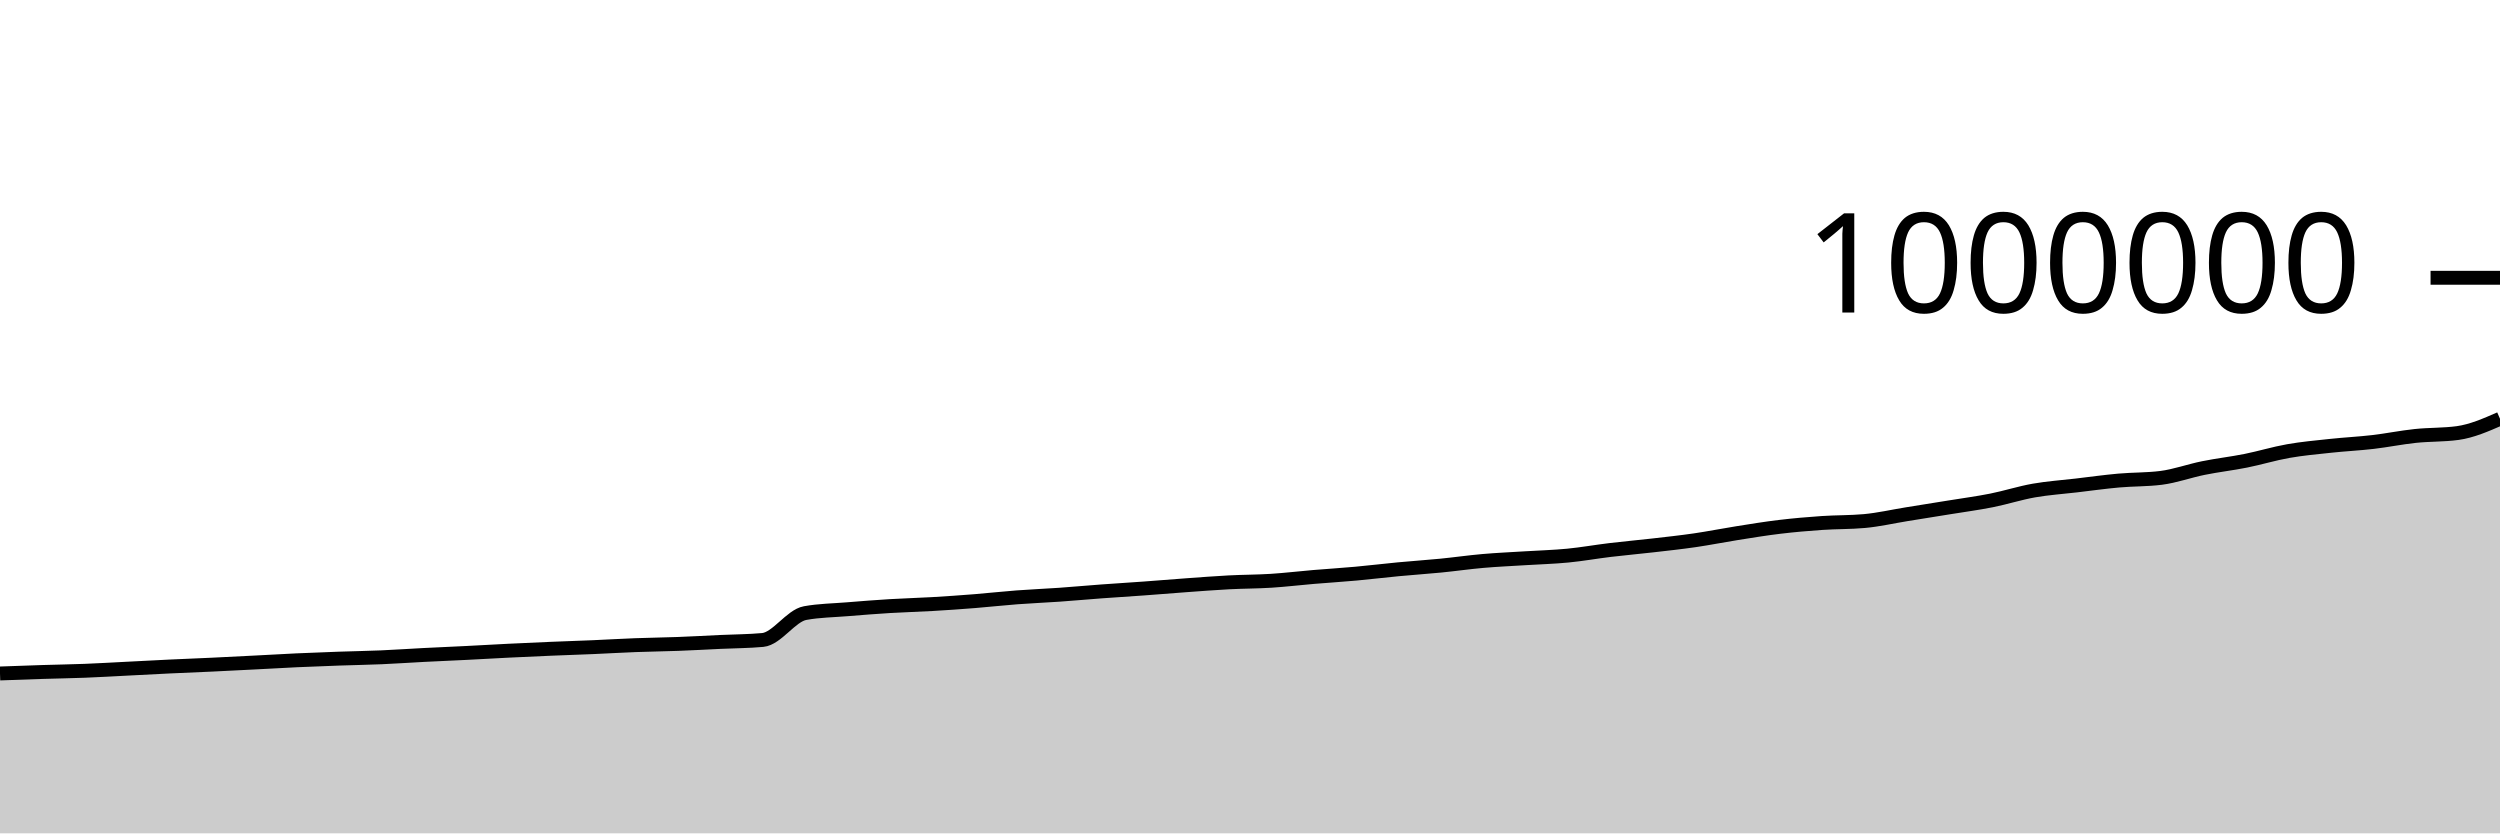
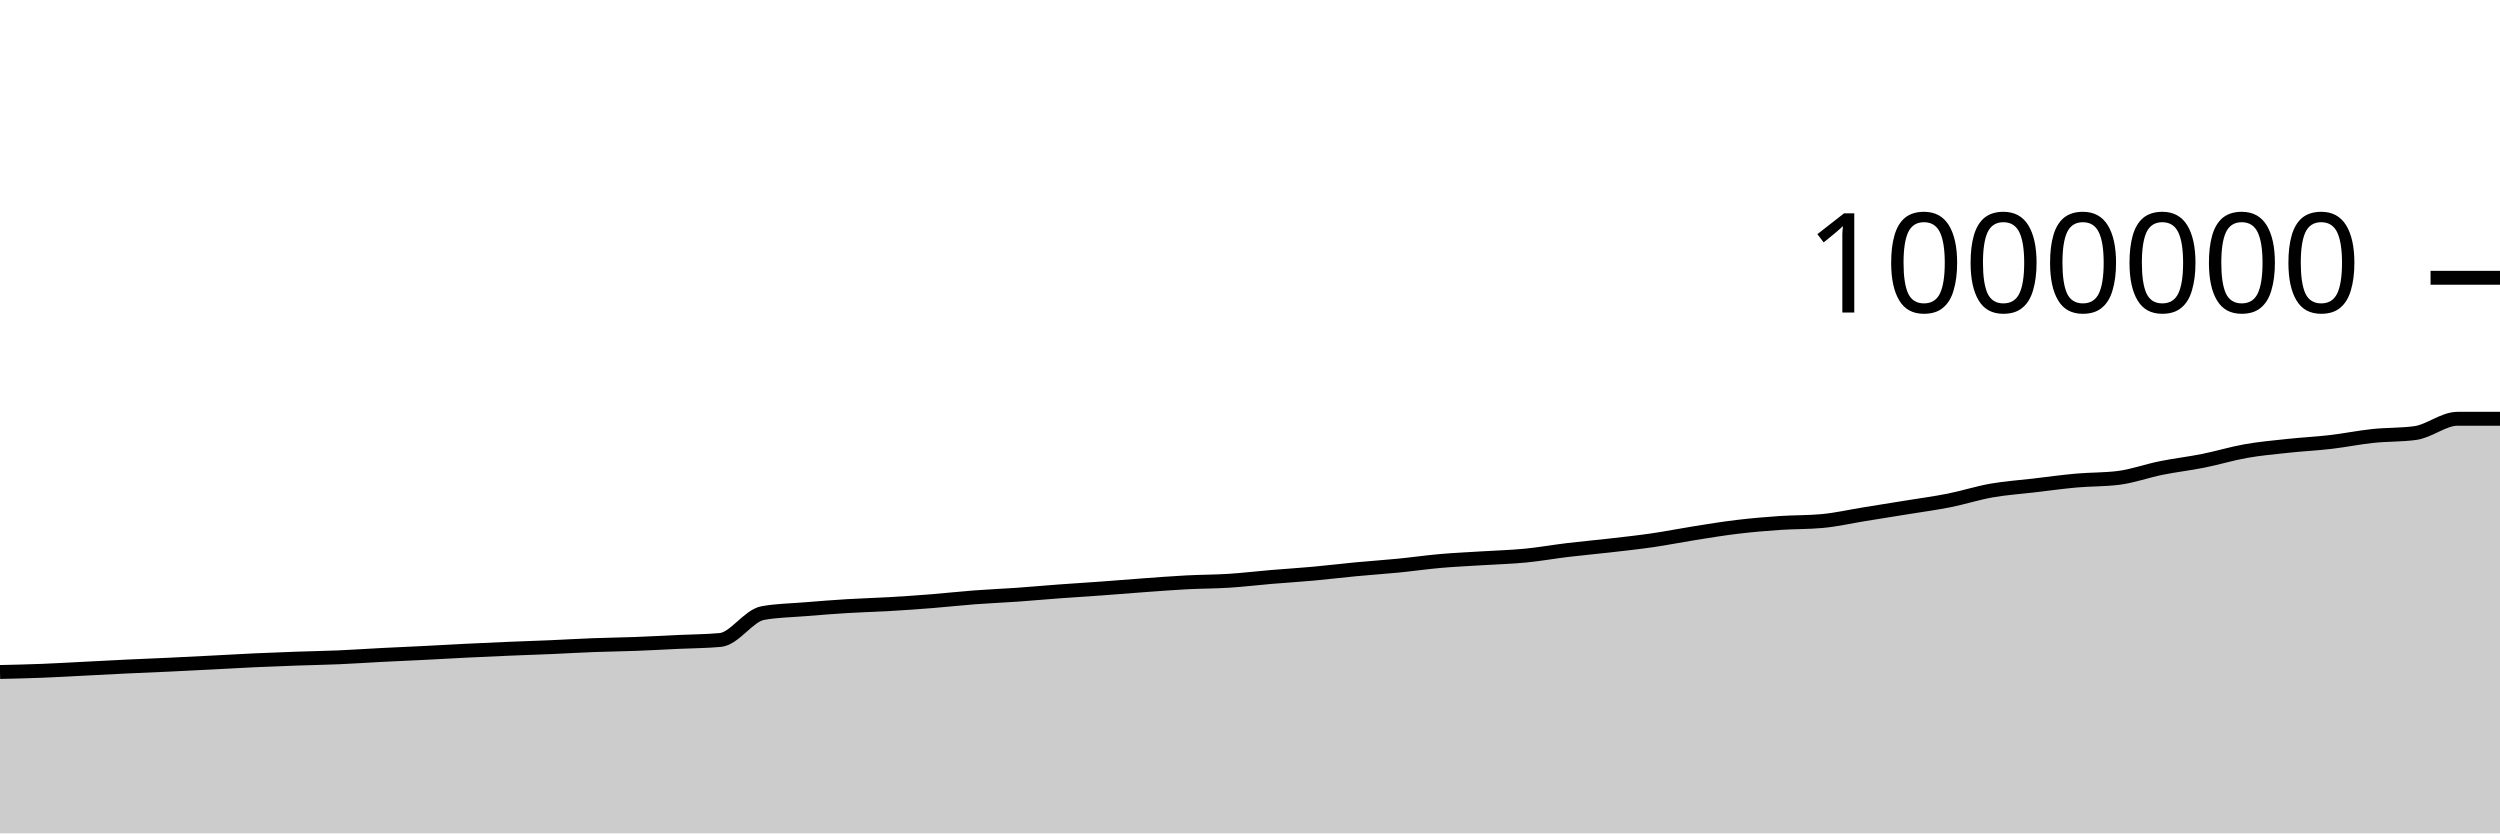
<svg xmlns="http://www.w3.org/2000/svg" viewBox="0 0 180 60">
  <g transform="translate(0,20)">
-     <path class="area" fill="rgba(0, 0, 0, 0.2)" d="M0,28.49C1.017,28.452,2.034,28.415,3.051,28.383C4.068,28.35,5.085,28.337,6.102,28.297C7.119,28.258,8.136,28.196,9.153,28.145C10.169,28.093,11.186,28.037,12.203,27.989C13.22,27.941,14.237,27.903,15.254,27.855C16.271,27.807,17.288,27.754,18.305,27.702C19.322,27.649,20.339,27.589,21.356,27.542C22.373,27.495,23.39,27.457,24.407,27.421C25.424,27.385,26.441,27.37,27.458,27.326C28.475,27.282,29.492,27.21,30.508,27.158C31.525,27.106,32.542,27.064,33.559,27.013C34.576,26.962,35.593,26.901,36.61,26.851C37.627,26.801,38.644,26.755,39.661,26.712C40.678,26.669,41.695,26.637,42.712,26.594C43.729,26.55,44.746,26.488,45.763,26.45C46.78,26.411,47.797,26.402,48.814,26.363C49.831,26.325,50.847,26.267,51.864,26.219C52.881,26.171,53.898,26.172,54.915,26.078C55.932,25.984,56.949,24.328,57.966,24.143C58.983,23.957,60,23.949,61.017,23.865C62.034,23.781,63.051,23.701,64.068,23.639C65.085,23.577,66.102,23.553,67.119,23.493C68.136,23.434,69.153,23.363,70.169,23.282C71.186,23.201,72.203,23.086,73.22,23.009C74.237,22.932,75.254,22.892,76.271,22.821C77.288,22.749,78.305,22.655,79.322,22.58C80.339,22.505,81.356,22.444,82.373,22.37C83.39,22.296,84.407,22.21,85.424,22.136C86.441,22.063,87.458,21.983,88.475,21.929C89.492,21.876,90.508,21.88,91.525,21.816C92.542,21.751,93.559,21.628,94.576,21.542C95.593,21.457,96.61,21.395,97.627,21.302C98.644,21.21,99.661,21.084,100.678,20.988C101.695,20.891,102.712,20.825,103.729,20.725C104.746,20.625,105.763,20.477,106.78,20.389C107.797,20.3,108.814,20.258,109.831,20.193C110.847,20.129,111.864,20.103,112.881,20.004C113.898,19.905,114.915,19.722,115.932,19.6C116.949,19.478,117.966,19.389,118.983,19.272C120,19.155,121.017,19.046,122.034,18.898C123.051,18.75,124.068,18.544,125.085,18.384C126.102,18.223,127.119,18.055,128.136,17.934C129.153,17.812,130.169,17.725,131.186,17.655C132.203,17.585,133.22,17.609,134.237,17.516C135.254,17.423,136.271,17.187,137.288,17.023C138.305,16.859,139.322,16.697,140.339,16.532C141.356,16.366,142.373,16.233,143.39,16.03C144.407,15.828,145.424,15.497,146.441,15.318C147.458,15.139,148.475,15.074,149.492,14.954C150.508,14.834,151.525,14.691,152.542,14.6C153.559,14.509,154.576,14.536,155.593,14.407C156.61,14.279,157.627,13.904,158.644,13.699C159.661,13.493,160.678,13.379,161.695,13.175C162.712,12.972,163.729,12.658,164.746,12.479C165.763,12.299,166.78,12.209,167.797,12.1C168.814,11.99,169.831,11.942,170.847,11.824C171.864,11.706,172.881,11.496,173.898,11.389C174.915,11.281,175.932,11.319,176.949,11.18C177.966,11.041,178.983,10.596,180,10.151L180,40C178.983,40,177.966,40,176.949,40C175.932,40,174.915,40,173.898,40C172.881,40,171.864,40,170.847,40C169.831,40,168.814,40,167.797,40C166.78,40,165.763,40,164.746,40C163.729,40,162.712,40,161.695,40C160.678,40,159.661,40,158.644,40C157.627,40,156.61,40,155.593,40C154.576,40,153.559,40,152.542,40C151.525,40,150.508,40,149.492,40C148.475,40,147.458,40,146.441,40C145.424,40,144.407,40,143.39,40C142.373,40,141.356,40,140.339,40C139.322,40,138.305,40,137.288,40C136.271,40,135.254,40,134.237,40C133.22,40,132.203,40,131.186,40C130.169,40,129.153,40,128.136,40C127.119,40,126.102,40,125.085,40C124.068,40,123.051,40,122.034,40C121.017,40,120,40,118.983,40C117.966,40,116.949,40,115.932,40C114.915,40,113.898,40,112.881,40C111.864,40,110.847,40,109.831,40C108.814,40,107.797,40,106.78,40C105.763,40,104.746,40,103.729,40C102.712,40,101.695,40,100.678,40C99.661,40,98.644,40,97.627,40C96.61,40,95.593,40,94.576,40C93.559,40,92.542,40,91.525,40C90.508,40,89.492,40,88.475,40C87.458,40,86.441,40,85.424,40C84.407,40,83.39,40,82.373,40C81.356,40,80.339,40,79.322,40C78.305,40,77.288,40,76.271,40C75.254,40,74.237,40,73.22,40C72.203,40,71.186,40,70.169,40C69.153,40,68.136,40,67.119,40C66.102,40,65.085,40,64.068,40C63.051,40,62.034,40,61.017,40C60,40,58.983,40,57.966,40C56.949,40,55.932,40,54.915,40C53.898,40,52.881,40,51.864,40C50.847,40,49.831,40,48.814,40C47.797,40,46.78,40,45.763,40C44.746,40,43.729,40,42.712,40C41.695,40,40.678,40,39.661,40C38.644,40,37.627,40,36.61,40C35.593,40,34.576,40,33.559,40C32.542,40,31.525,40,30.508,40C29.492,40,28.475,40,27.458,40C26.441,40,25.424,40,24.407,40C23.39,40,22.373,40,21.356,40C20.339,40,19.322,40,18.305,40C17.288,40,16.271,40,15.254,40C14.237,40,13.22,40,12.203,40C11.186,40,10.169,40,9.153,40C8.136,40,7.119,40,6.102,40C5.085,40,4.068,40,3.051,40C2.034,40,1.017,40,0,40Z" />
-     <path class="line" stroke="black" fill="none" d="M0,28.49C1.017,28.452,2.034,28.415,3.051,28.383C4.068,28.35,5.085,28.337,6.102,28.297C7.119,28.258,8.136,28.196,9.153,28.145C10.169,28.093,11.186,28.037,12.203,27.989C13.22,27.941,14.237,27.903,15.254,27.855C16.271,27.807,17.288,27.754,18.305,27.702C19.322,27.649,20.339,27.589,21.356,27.542C22.373,27.495,23.39,27.457,24.407,27.421C25.424,27.385,26.441,27.37,27.458,27.326C28.475,27.282,29.492,27.21,30.508,27.158C31.525,27.106,32.542,27.064,33.559,27.013C34.576,26.962,35.593,26.901,36.61,26.851C37.627,26.801,38.644,26.755,39.661,26.712C40.678,26.669,41.695,26.637,42.712,26.594C43.729,26.55,44.746,26.488,45.763,26.45C46.78,26.411,47.797,26.402,48.814,26.363C49.831,26.325,50.847,26.267,51.864,26.219C52.881,26.171,53.898,26.172,54.915,26.078C55.932,25.984,56.949,24.328,57.966,24.143C58.983,23.957,60,23.949,61.017,23.865C62.034,23.781,63.051,23.701,64.068,23.639C65.085,23.577,66.102,23.553,67.119,23.493C68.136,23.434,69.153,23.363,70.169,23.282C71.186,23.201,72.203,23.086,73.22,23.009C74.237,22.932,75.254,22.892,76.271,22.821C77.288,22.749,78.305,22.655,79.322,22.58C80.339,22.505,81.356,22.444,82.373,22.37C83.39,22.296,84.407,22.21,85.424,22.136C86.441,22.063,87.458,21.983,88.475,21.929C89.492,21.876,90.508,21.88,91.525,21.816C92.542,21.751,93.559,21.628,94.576,21.542C95.593,21.457,96.61,21.395,97.627,21.302C98.644,21.21,99.661,21.084,100.678,20.988C101.695,20.891,102.712,20.825,103.729,20.725C104.746,20.625,105.763,20.477,106.78,20.389C107.797,20.3,108.814,20.258,109.831,20.193C110.847,20.129,111.864,20.103,112.881,20.004C113.898,19.905,114.915,19.722,115.932,19.6C116.949,19.478,117.966,19.389,118.983,19.272C120,19.155,121.017,19.046,122.034,18.898C123.051,18.75,124.068,18.544,125.085,18.384C126.102,18.223,127.119,18.055,128.136,17.934C129.153,17.812,130.169,17.725,131.186,17.655C132.203,17.585,133.22,17.609,134.237,17.516C135.254,17.423,136.271,17.187,137.288,17.023C138.305,16.859,139.322,16.697,140.339,16.532C141.356,16.366,142.373,16.233,143.39,16.03C144.407,15.828,145.424,15.497,146.441,15.318C147.458,15.139,148.475,15.074,149.492,14.954C150.508,14.834,151.525,14.691,152.542,14.6C153.559,14.509,154.576,14.536,155.593,14.407C156.61,14.279,157.627,13.904,158.644,13.699C159.661,13.493,160.678,13.379,161.695,13.175C162.712,12.972,163.729,12.658,164.746,12.479C165.763,12.299,166.78,12.209,167.797,12.1C168.814,11.99,169.831,11.942,170.847,11.824C171.864,11.706,172.881,11.496,173.898,11.389C174.915,11.281,175.932,11.319,176.949,11.18C177.966,11.041,178.983,10.596,180,10.151" />
+     <path class="area" fill="rgba(0, 0, 0, 0.2)" d="M0,28.383C1.017,28.36,2.034,28.337,3.051,28.297C4.068,28.258,5.085,28.196,6.102,28.145C7.119,28.093,8.136,28.037,9.153,27.989C10.169,27.941,11.186,27.903,12.203,27.855C13.22,27.807,14.237,27.754,15.254,27.702C16.271,27.649,17.288,27.589,18.305,27.542C19.322,27.495,20.339,27.457,21.356,27.421C22.373,27.385,23.39,27.37,24.407,27.326C25.424,27.282,26.441,27.21,27.458,27.158C28.475,27.106,29.492,27.064,30.508,27.013C31.525,26.962,32.542,26.901,33.559,26.851C34.576,26.801,35.593,26.755,36.61,26.712C37.627,26.669,38.644,26.637,39.661,26.594C40.678,26.55,41.695,26.488,42.712,26.45C43.729,26.411,44.746,26.402,45.763,26.363C46.78,26.325,47.797,26.267,48.814,26.219C49.831,26.171,50.847,26.172,51.864,26.078C52.881,25.984,53.898,24.328,54.915,24.143C55.932,23.957,56.949,23.949,57.966,23.865C58.983,23.781,60,23.701,61.017,23.639C62.034,23.577,63.051,23.553,64.068,23.493C65.085,23.434,66.102,23.363,67.119,23.282C68.136,23.201,69.153,23.086,70.169,23.009C71.186,22.932,72.203,22.892,73.22,22.821C74.237,22.749,75.254,22.655,76.271,22.58C77.288,22.505,78.305,22.444,79.322,22.37C80.339,22.296,81.356,22.21,82.373,22.136C83.39,22.063,84.407,21.983,85.424,21.929C86.441,21.876,87.458,21.88,88.475,21.816C89.492,21.751,90.508,21.628,91.525,21.542C92.542,21.457,93.559,21.395,94.576,21.302C95.593,21.21,96.61,21.084,97.627,20.988C98.644,20.891,99.661,20.825,100.678,20.725C101.695,20.625,102.712,20.477,103.729,20.389C104.746,20.3,105.763,20.258,106.78,20.193C107.797,20.129,108.814,20.103,109.831,20.004C110.847,19.905,111.864,19.722,112.881,19.6C113.898,19.478,114.915,19.389,115.932,19.272C116.949,19.155,117.966,19.046,118.983,18.898C120,18.75,121.017,18.544,122.034,18.384C123.051,18.223,124.068,18.055,125.085,17.934C126.102,17.812,127.119,17.725,128.136,17.655C129.153,17.585,130.169,17.609,131.186,17.516C132.203,17.423,133.22,17.187,134.237,17.023C135.254,16.859,136.271,16.697,137.288,16.532C138.305,16.366,139.322,16.233,140.339,16.03C141.356,15.828,142.373,15.497,143.39,15.318C144.407,15.139,145.424,15.074,146.441,14.954C147.458,14.834,148.475,14.691,149.492,14.6C150.508,14.509,151.525,14.536,152.542,14.407C153.559,14.279,154.576,13.904,155.593,13.699C156.61,13.493,157.627,13.379,158.644,13.175C159.661,12.972,160.678,12.658,161.695,12.479C162.712,12.299,163.729,12.209,164.746,12.1C165.763,11.99,166.78,11.942,167.797,11.824C168.814,11.706,169.831,11.496,170.847,11.389C171.864,11.281,172.881,11.319,173.898,11.18C174.915,11.041,175.932,10.151,176.949,10.151C177.966,10.151,178.983,10.151,180,10.151L180,40C178.983,40,177.966,40,176.949,40C175.932,40,174.915,40,173.898,40C172.881,40,171.864,40,170.847,40C169.831,40,168.814,40,167.797,40C166.78,40,165.763,40,164.746,40C163.729,40,162.712,40,161.695,40C160.678,40,159.661,40,158.644,40C157.627,40,156.61,40,155.593,40C154.576,40,153.559,40,152.542,40C151.525,40,150.508,40,149.492,40C148.475,40,147.458,40,146.441,40C145.424,40,144.407,40,143.39,40C142.373,40,141.356,40,140.339,40C139.322,40,138.305,40,137.288,40C136.271,40,135.254,40,134.237,40C133.22,40,132.203,40,131.186,40C130.169,40,129.153,40,128.136,40C127.119,40,126.102,40,125.085,40C124.068,40,123.051,40,122.034,40C121.017,40,120,40,118.983,40C117.966,40,116.949,40,115.932,40C114.915,40,113.898,40,112.881,40C111.864,40,110.847,40,109.831,40C108.814,40,107.797,40,106.78,40C105.763,40,104.746,40,103.729,40C102.712,40,101.695,40,100.678,40C99.661,40,98.644,40,97.627,40C96.61,40,95.593,40,94.576,40C93.559,40,92.542,40,91.525,40C90.508,40,89.492,40,88.475,40C87.458,40,86.441,40,85.424,40C84.407,40,83.39,40,82.373,40C81.356,40,80.339,40,79.322,40C78.305,40,77.288,40,76.271,40C75.254,40,74.237,40,73.22,40C72.203,40,71.186,40,70.169,40C69.153,40,68.136,40,67.119,40C66.102,40,65.085,40,64.068,40C63.051,40,62.034,40,61.017,40C60,40,58.983,40,57.966,40C56.949,40,55.932,40,54.915,40C53.898,40,52.881,40,51.864,40C50.847,40,49.831,40,48.814,40C47.797,40,46.78,40,45.763,40C44.746,40,43.729,40,42.712,40C41.695,40,40.678,40,39.661,40C38.644,40,37.627,40,36.61,40C35.593,40,34.576,40,33.559,40C32.542,40,31.525,40,30.508,40C29.492,40,28.475,40,27.458,40C26.441,40,25.424,40,24.407,40C23.39,40,22.373,40,21.356,40C20.339,40,19.322,40,18.305,40C17.288,40,16.271,40,15.254,40C14.237,40,13.22,40,12.203,40C11.186,40,10.169,40,9.153,40C8.136,40,7.119,40,6.102,40C5.085,40,4.068,40,3.051,40C2.034,40,1.017,40,0,40Z" />
+     <path class="line" stroke="black" fill="none" d="M0,28.383C1.017,28.36,2.034,28.337,3.051,28.297C4.068,28.258,5.085,28.196,6.102,28.145C7.119,28.093,8.136,28.037,9.153,27.989C10.169,27.941,11.186,27.903,12.203,27.855C13.22,27.807,14.237,27.754,15.254,27.702C16.271,27.649,17.288,27.589,18.305,27.542C19.322,27.495,20.339,27.457,21.356,27.421C22.373,27.385,23.39,27.37,24.407,27.326C25.424,27.282,26.441,27.21,27.458,27.158C28.475,27.106,29.492,27.064,30.508,27.013C31.525,26.962,32.542,26.901,33.559,26.851C34.576,26.801,35.593,26.755,36.61,26.712C37.627,26.669,38.644,26.637,39.661,26.594C40.678,26.55,41.695,26.488,42.712,26.45C43.729,26.411,44.746,26.402,45.763,26.363C46.78,26.325,47.797,26.267,48.814,26.219C49.831,26.171,50.847,26.172,51.864,26.078C52.881,25.984,53.898,24.328,54.915,24.143C55.932,23.957,56.949,23.949,57.966,23.865C58.983,23.781,60,23.701,61.017,23.639C62.034,23.577,63.051,23.553,64.068,23.493C65.085,23.434,66.102,23.363,67.119,23.282C68.136,23.201,69.153,23.086,70.169,23.009C71.186,22.932,72.203,22.892,73.22,22.821C74.237,22.749,75.254,22.655,76.271,22.58C77.288,22.505,78.305,22.444,79.322,22.37C80.339,22.296,81.356,22.21,82.373,22.136C83.39,22.063,84.407,21.983,85.424,21.929C86.441,21.876,87.458,21.88,88.475,21.816C89.492,21.751,90.508,21.628,91.525,21.542C92.542,21.457,93.559,21.395,94.576,21.302C95.593,21.21,96.61,21.084,97.627,20.988C98.644,20.891,99.661,20.825,100.678,20.725C101.695,20.625,102.712,20.477,103.729,20.389C104.746,20.3,105.763,20.258,106.78,20.193C107.797,20.129,108.814,20.103,109.831,20.004C110.847,19.905,111.864,19.722,112.881,19.6C113.898,19.478,114.915,19.389,115.932,19.272C116.949,19.155,117.966,19.046,118.983,18.898C120,18.75,121.017,18.544,122.034,18.384C123.051,18.223,124.068,18.055,125.085,17.934C126.102,17.812,127.119,17.725,128.136,17.655C129.153,17.585,130.169,17.609,131.186,17.516C132.203,17.423,133.22,17.187,134.237,17.023C135.254,16.859,136.271,16.697,137.288,16.532C138.305,16.366,139.322,16.233,140.339,16.03C141.356,15.828,142.373,15.497,143.39,15.318C144.407,15.139,145.424,15.074,146.441,14.954C147.458,14.834,148.475,14.691,149.492,14.6C150.508,14.509,151.525,14.536,152.542,14.407C153.559,14.279,154.576,13.904,155.593,13.699C156.61,13.493,157.627,13.379,158.644,13.175C159.661,12.972,160.678,12.658,161.695,12.479C162.712,12.299,163.729,12.209,164.746,12.1C165.763,11.99,166.78,11.942,167.797,11.824C168.814,11.706,169.831,11.496,170.847,11.389C171.864,11.281,172.881,11.319,173.898,11.18C174.915,11.041,175.932,10.151,176.949,10.151C177.966,10.151,178.983,10.151,180,10.151" />
    <path class="axis-ceiling" stroke-width="1" stroke="black" fill="none" d="M175,0L180,0" />
    <text class="axis-ceiling-label" font-family="sans-serif" text-anchor="end" font-size="10px" x="170" y="2.5">1000000</text>
  </g>
</svg>
